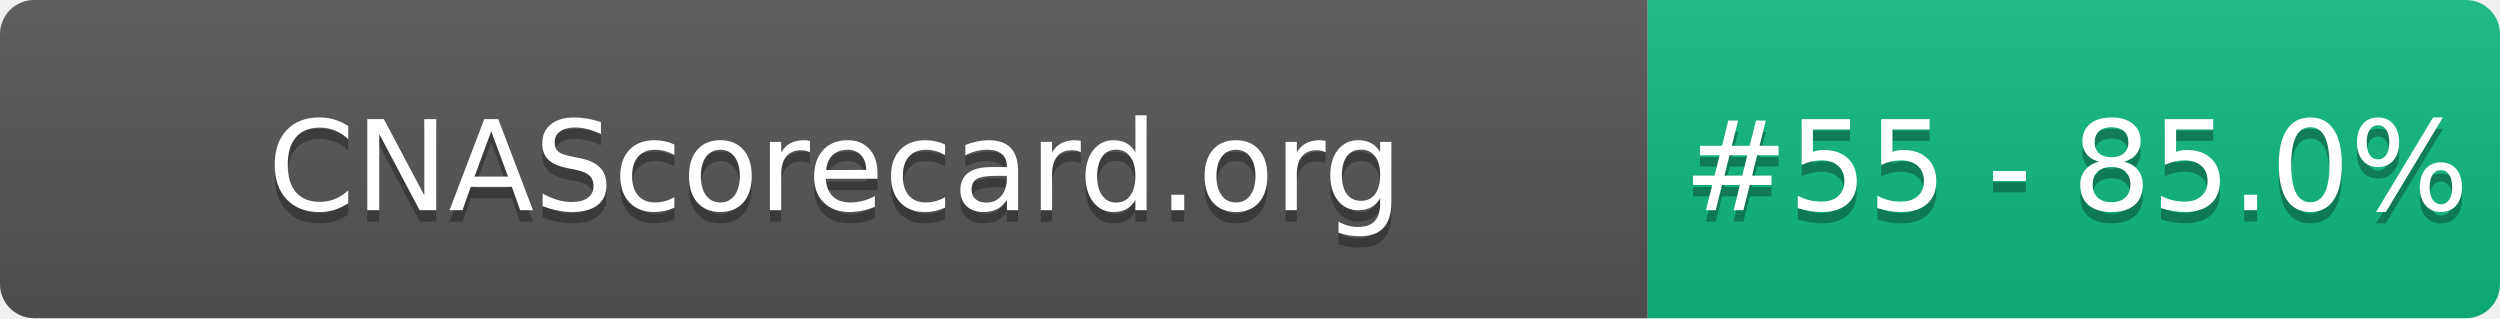
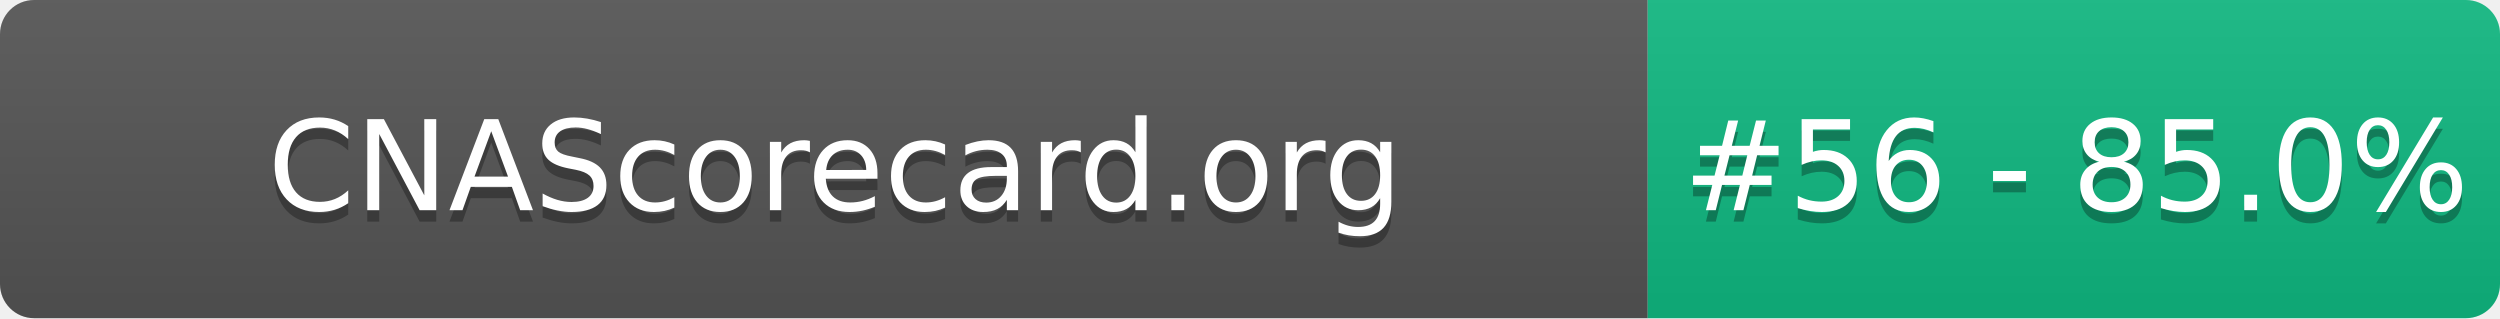
- <svg xmlns="http://www.w3.org/2000/svg" width="220" height="28" role="img" aria-label="CNAScorecard.org: #55 - 85.0%">
+ <svg xmlns="http://www.w3.org/2000/svg" width="220" height="28" role="img" aria-label="CNAScorecard.org: #56 - 85.0%">
  <linearGradient id="s" x2="0" y2="100%">
    <stop offset="0" stop-color="#bbb" stop-opacity=".1" />
    <stop offset="1" stop-opacity=".1" />
  </linearGradient>
  <clipPath id="r">
    <rect width="220" height="28" rx="3" fill="#fff" />
  </clipPath>
  <g clip-path="url(#r)">
    <rect width="145" height="28" fill="#555" />
    <rect x="145" width="75" height="28" fill="#10B981" />
    <rect width="220" height="28" fill="url(#s)" />
  </g>
  <g fill="#fff" text-anchor="middle" font-family="Verdana,Geneva,DejaVu Sans,sans-serif" text-rendering="geometricPrecision" font-size="110">
    <text aria-hidden="true" x="735" y="195" fill="#010101" fill-opacity=".3" transform="scale(.1)" textLength="1350">CNAScorecard.org</text>
    <text x="735" y="185" transform="scale(.1)" fill="#fff" textLength="1350">CNAScorecard.org</text>
-     <text aria-hidden="true" x="1827" y="195" fill="#010101" fill-opacity=".3" transform="scale(.1)" textLength="605">#55 - 85.0%</text>
-     <text x="1827" y="185" transform="scale(.1)" fill="#fff" textLength="605">#55 - 85.0%</text>
+     <text aria-hidden="true" x="1827" y="195" fill="#010101" fill-opacity=".3" transform="scale(.1)" textLength="605">#56 - 85.0%</text>
+     <text x="1827" y="185" transform="scale(.1)" fill="#fff" textLength="605">#56 - 85.0%</text>
  </g>
</svg>
